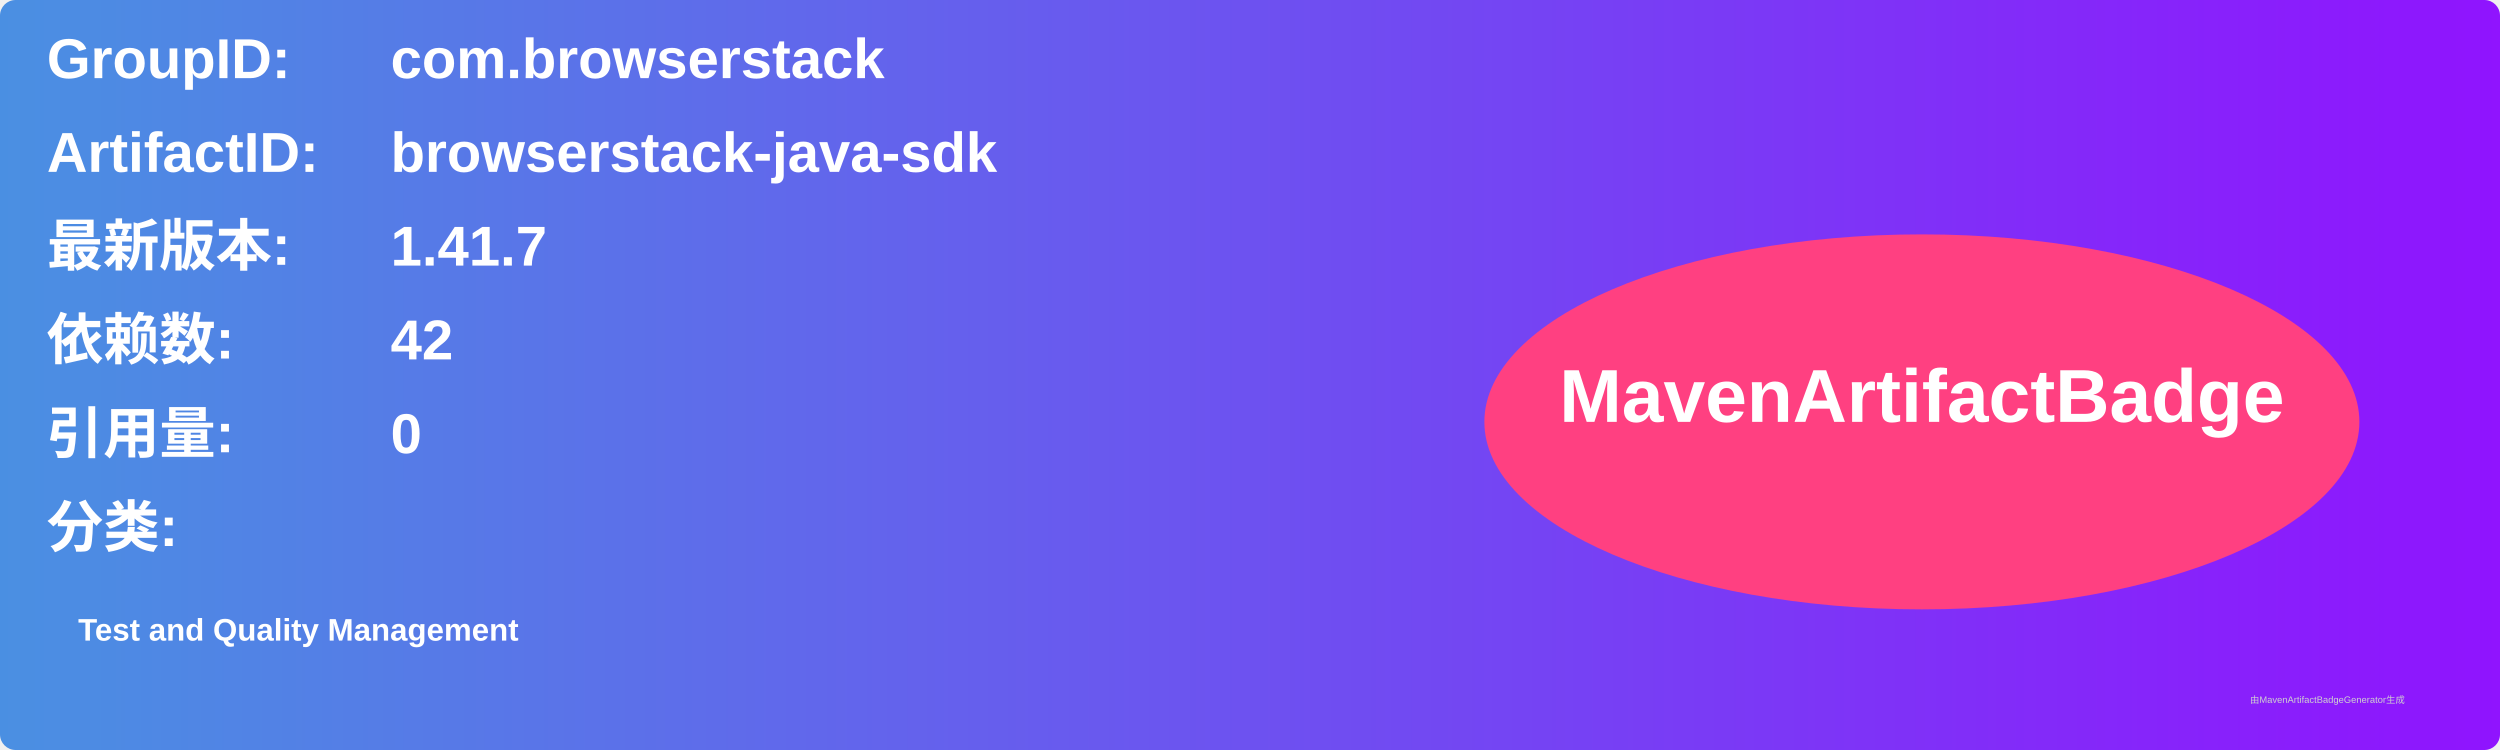
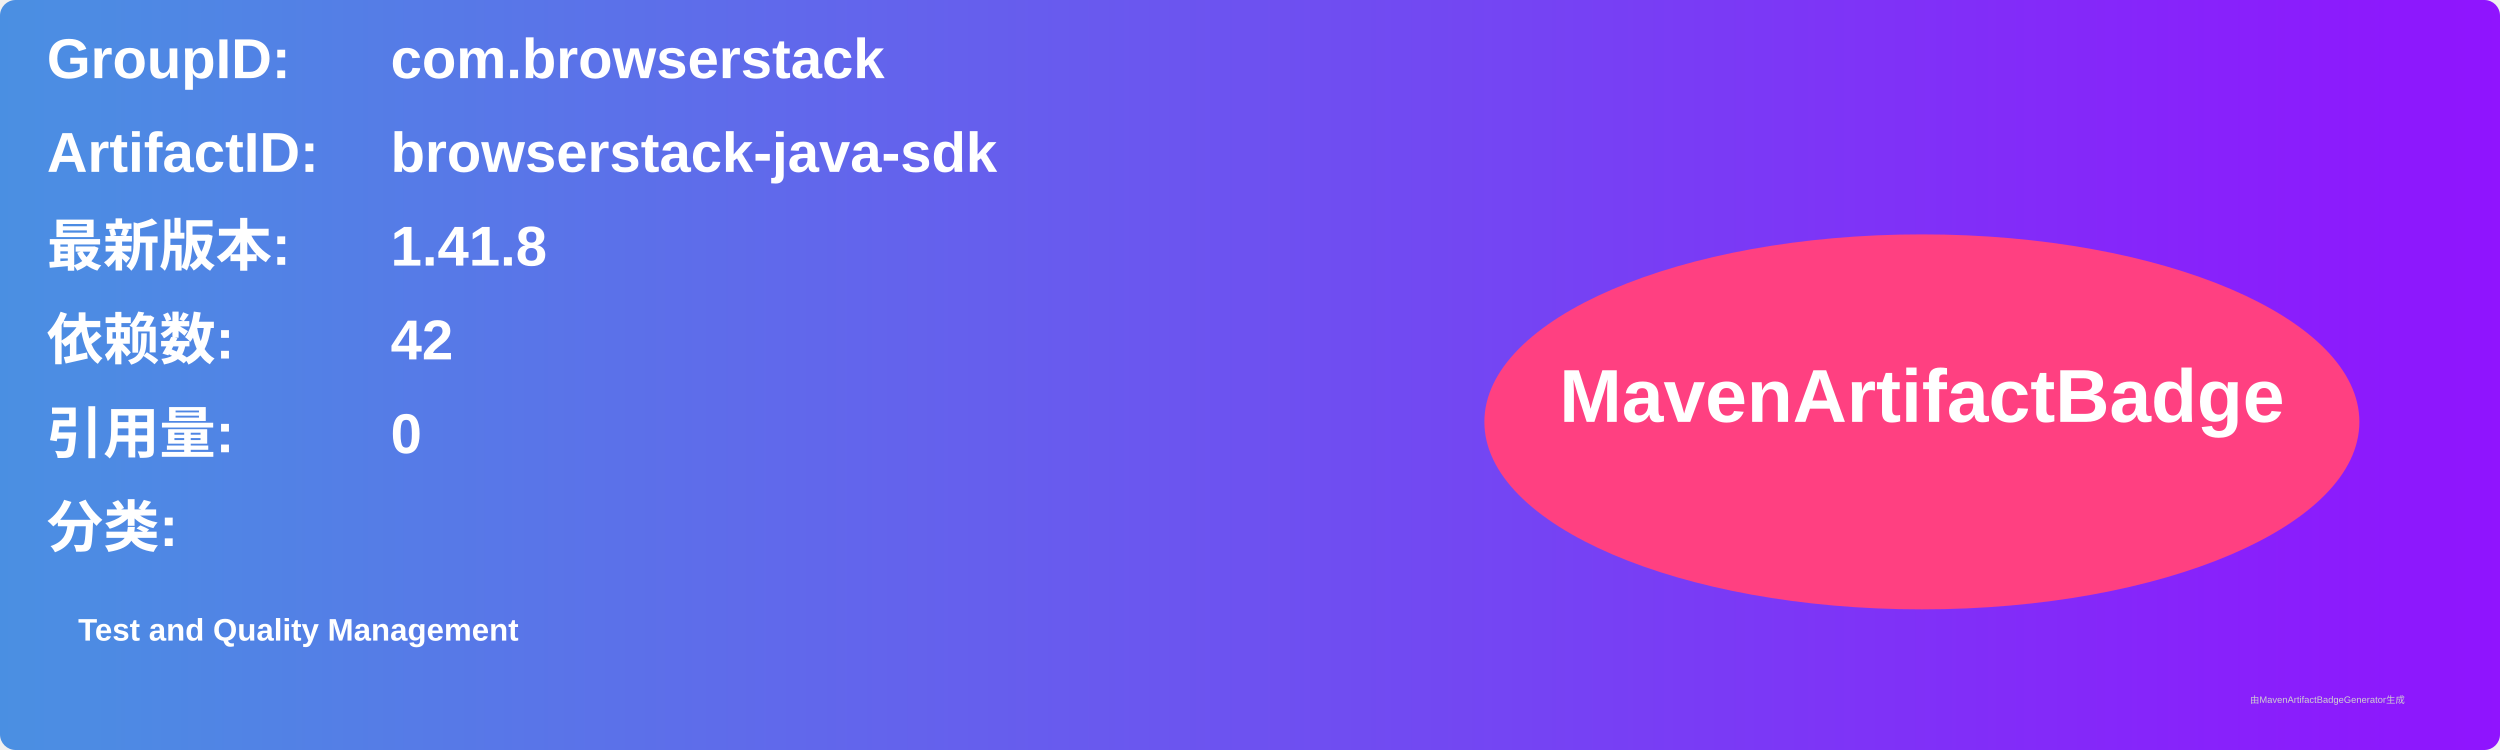
<svg xmlns="http://www.w3.org/2000/svg" width="800" height="240" viewBox="0 0 800 240">
  <linearGradient id="grad" x1="0%" y1="0%" x2="100%" y2="0%">
    <stop offset="0%" stop-color="#4a90e2" />
    <stop offset="100%" stop-color="#9013fe" />
  </linearGradient>
  <rect width="100%" height="100%" rx="5" ry="5" fill="url(#grad)" />
  <g transform="translate(15, 15)">
    <text x="0" y="10" font-family="Arial" font-size="18" fill="white" font-weight="bold" width="260">GroupID:</text>
    <text x="110" y="10" font-family="Arial" font-size="18" fill="white" font-weight="bold" width="460">com.browserstack</text>
    <text x="0" y="40" font-family="Arial" font-size="18" fill="white" font-weight="bold" width="260">ArtifactID:</text>
    <text x="110" y="40" font-family="Arial" font-size="18" fill="white" font-weight="bold" width="460">browserstack-java-sdk</text>
    <text x="0" y="70" font-family="Arial" font-size="18" fill="white" font-weight="bold">最新版本:</text>
    <text x="110" y="70" font-family="Arial" font-size="18" fill="white" font-weight="bold">
-       <tspan font-weight="bold">1.41.7</tspan>
+       <tspan font-weight="bold">1.41.8</tspan>
    </text>
    <text x="0" y="100" font-family="Arial" font-size="18" fill="white" font-weight="bold">依赖数: </text>
    <text x="110" y="100" font-family="Arial" font-size="18" fill="white">
      <tspan font-weight="bold">42</tspan>
    </text>
    <text x="0" y="130" font-family="Arial" font-size="18" fill="white" font-weight="bold">引用量: </text>
    <text x="110" y="130" font-family="Arial" font-size="18" fill="white">
      <tspan font-weight="bold">0</tspan>
    </text>
    <text x="0" y="160" font-family="Arial" font-size="18" fill="white" font-weight="bold">分类:</text>
    <text x="10" y="190" font-family="Arial" font-size="10" fill="white">
      <tspan font-weight="bold">Test and Quality Management</tspan>
    </text>
    <ellipse cx="600" cy="120" rx="140" ry="60" fill="#ff4081" />
    <text x="600" y="120" text-anchor="middle" font-family="Arial" font-size="24" fill="white" font-weight="bold">MavenArtifactBadge</text>
  </g>
  <text x="720" y="225" font-family="Arial" font-size="3" fill="#d0d0d0">由MavenArtifactBadgeGenerator生成</text>
</svg>
